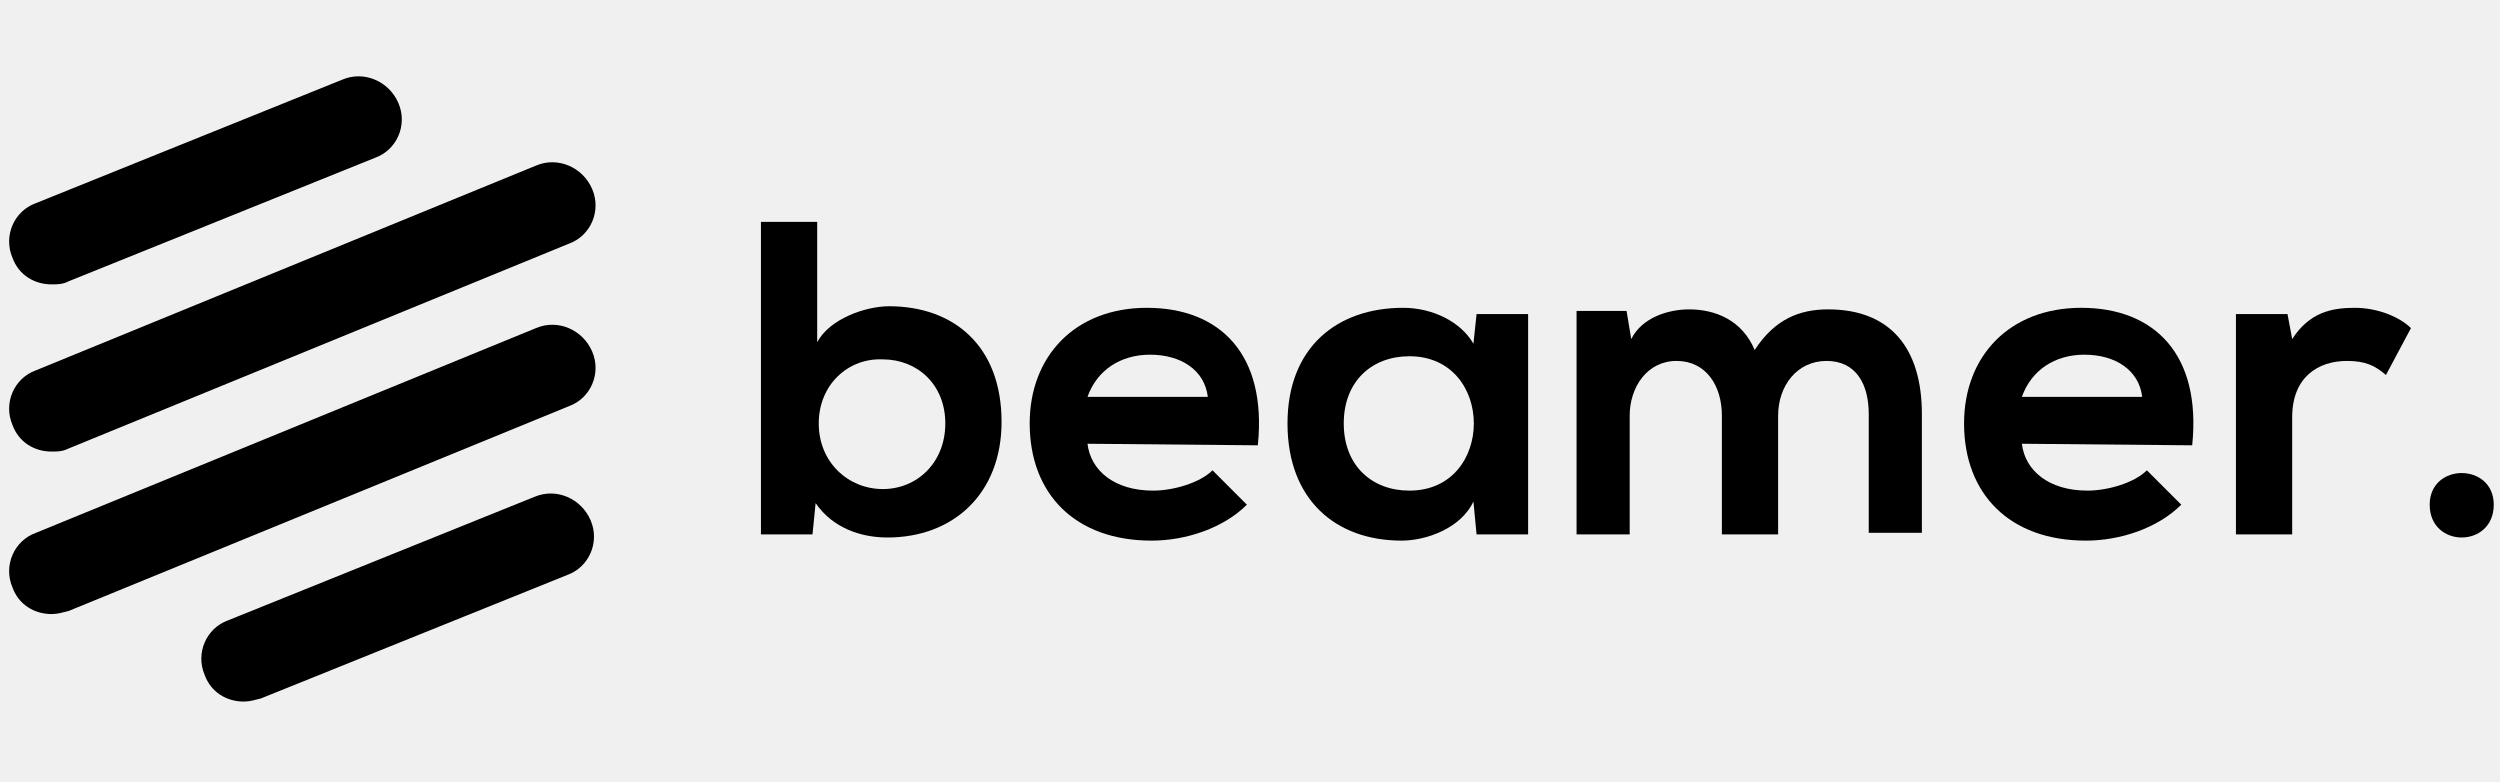
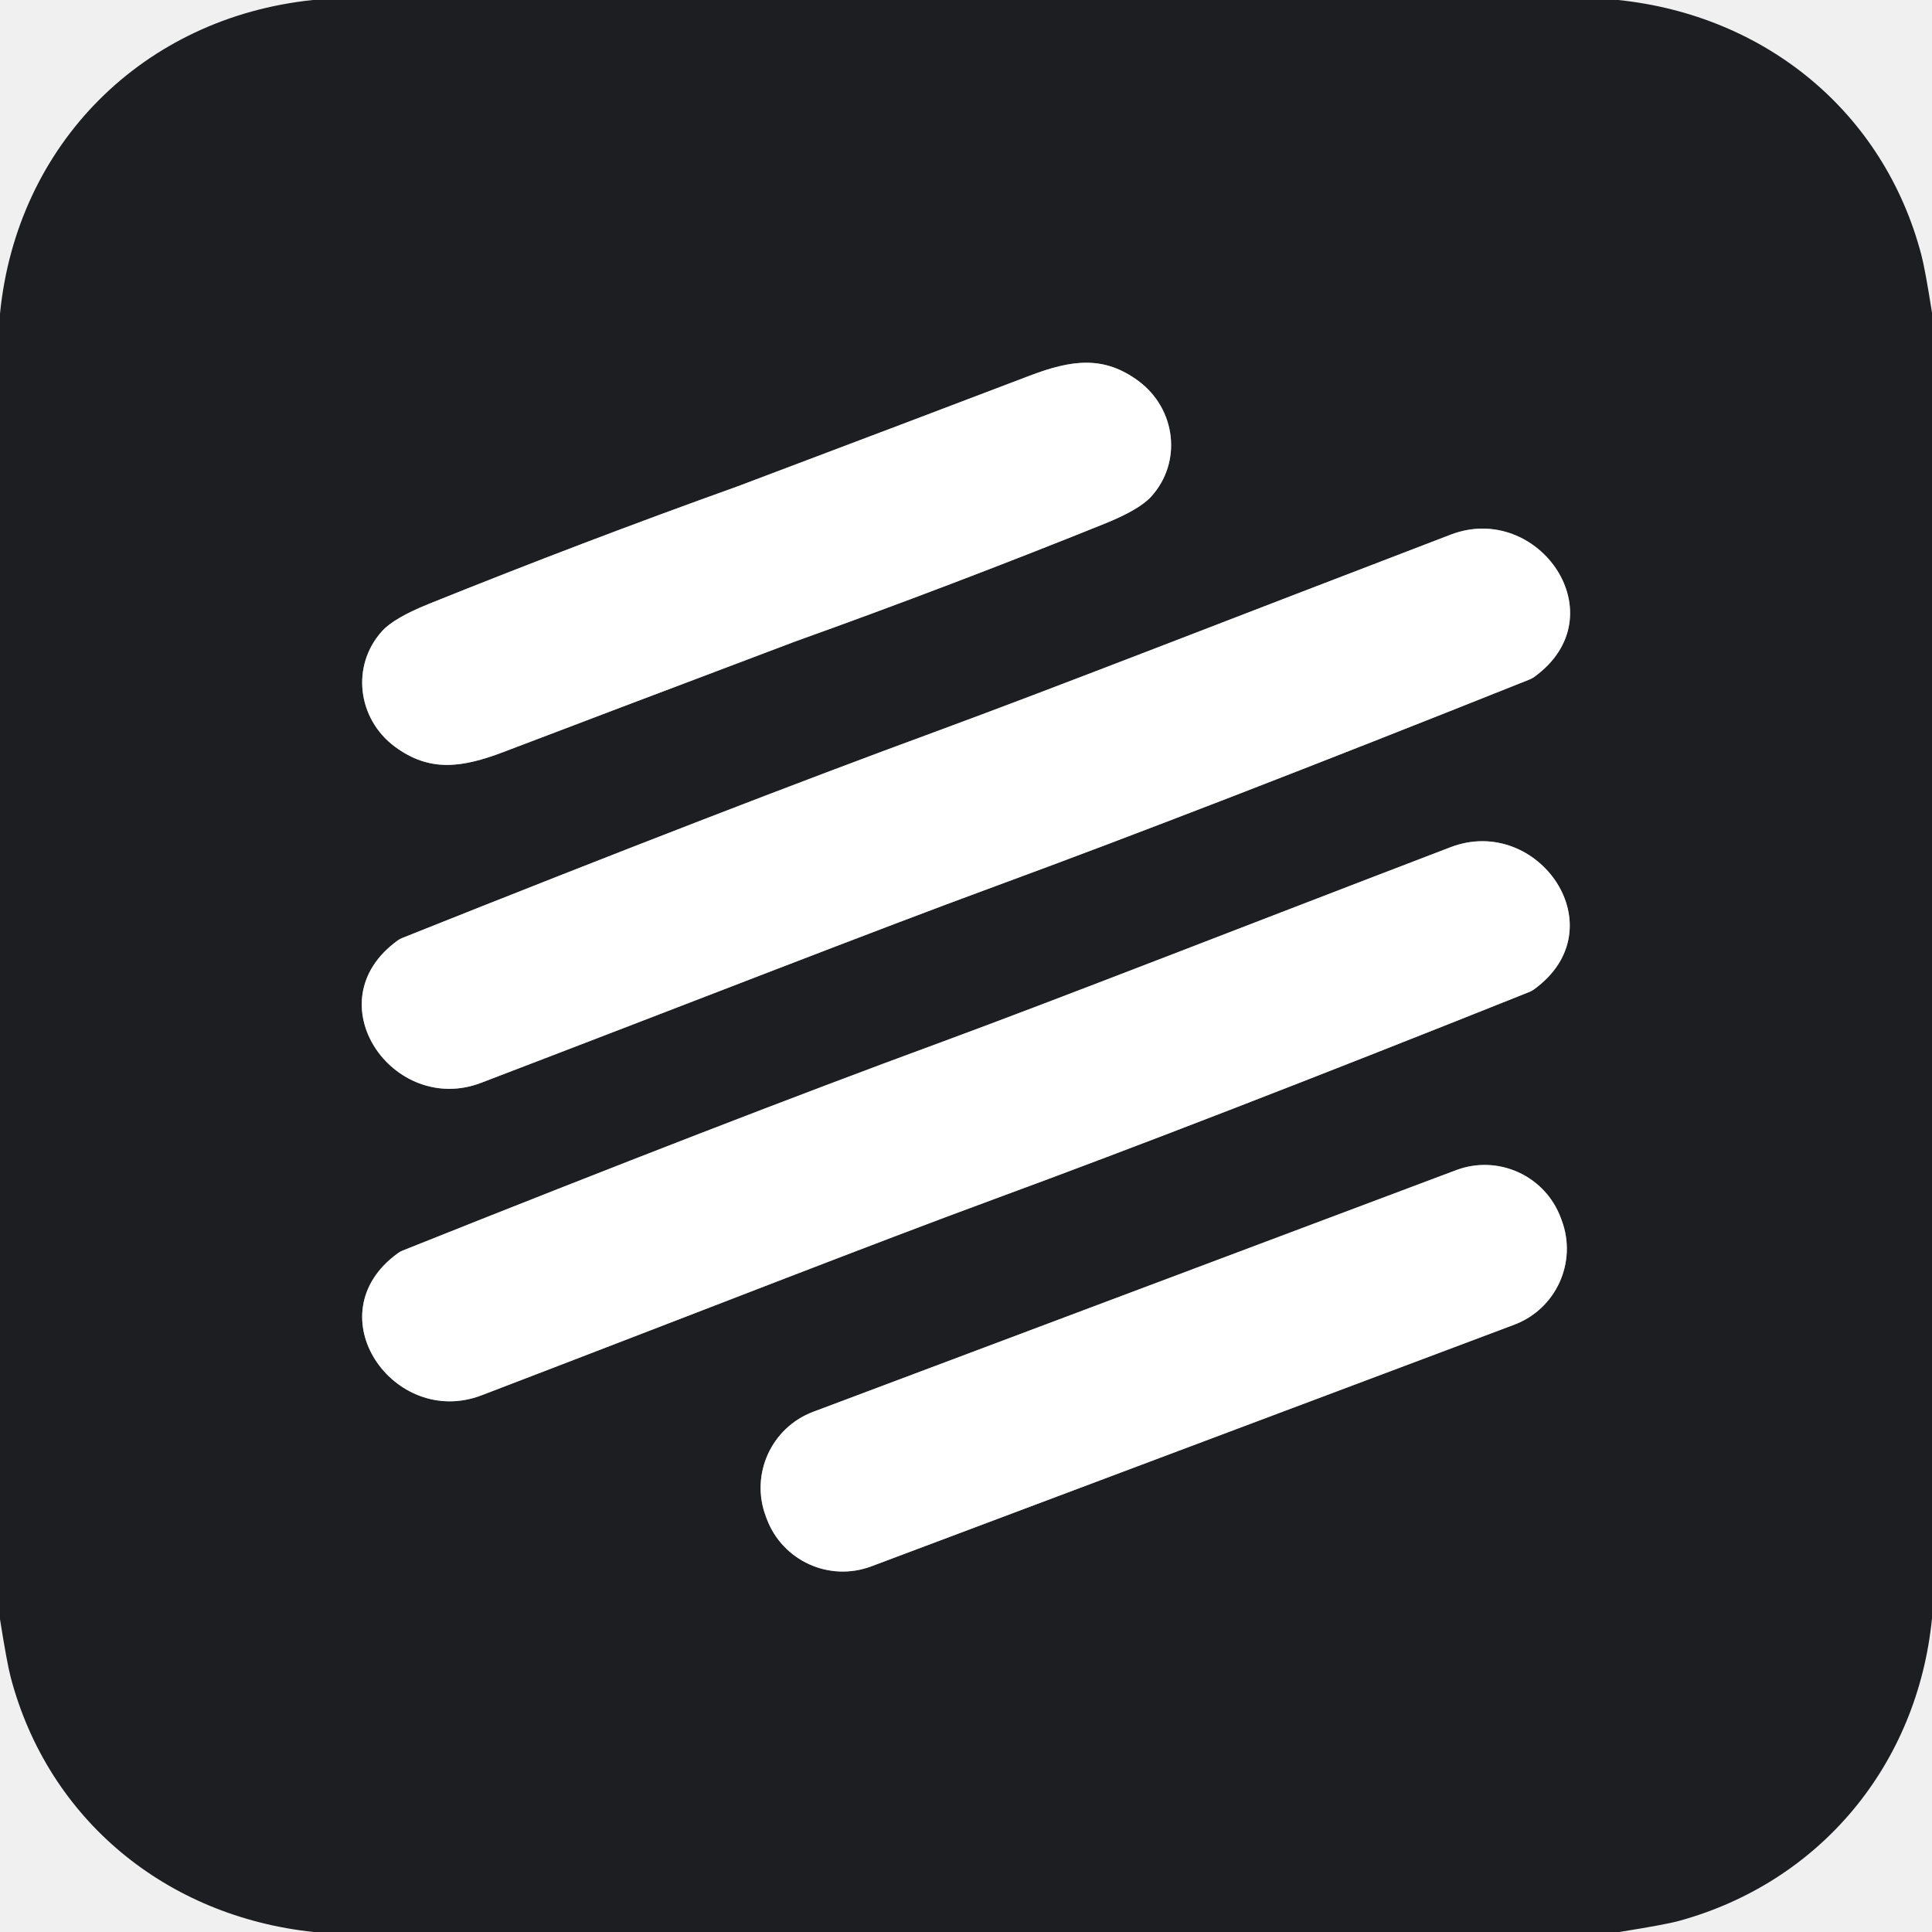
- <svg xmlns="http://www.w3.org/2000/svg" fill="currentColor" version="1.1" x="0px" y="0px" viewBox="0 0 160 50" style="enable-background:new 0 0 160 50;" xml:space="preserve" height="60">
-   <g id="wordmark">
-     <path d="M52.3,14.1v7.8c0.8-1.5,3.1-2.3,4.6-2.3c4.1,0,7.2,2.5,7.2,7.4c0,4.6-3.1,7.4-7.3,7.4c-1.7,0-3.5-0.6-4.6-2.2l-0.2,2h-3.3 v-20H52.3z M52.4,27.1c0,2.5,1.9,4.2,4.1,4.2c2.2,0,4-1.7,4-4.2c0-2.5-1.8-4.1-4-4.1C54.3,22.9,52.4,24.6,52.4,27.1z" shape-rendering="geometricPrecision" />
-     <path d="M69.6,28.4c0.2,1.7,1.7,3,4.2,3c1.3,0,3-0.5,3.8-1.3l2.2,2.2c-1.5,1.5-3.9,2.3-6.1,2.3c-4.9,0-7.8-3-7.8-7.5 c0-4.3,2.9-7.4,7.5-7.4c4.7,0,7.7,3,7.1,8.8L69.6,28.4L69.6,28.4z M77.3,25.4c-0.2-1.7-1.7-2.7-3.7-2.7c-1.9,0-3.4,1-4,2.7H77.3z" shape-rendering="geometricPrecision" />
-     <path d="M94.5,20.1h3.3v14.1h-3.3l-0.2-2.1c-0.8,1.7-3,2.5-4.6,2.5c-4.2,0-7.3-2.6-7.3-7.5c0-4.9,3.2-7.4,7.4-7.4 c1.9,0,3.7,0.9,4.5,2.3L94.5,20.1z M86,27.1c0,2.7,1.8,4.3,4.2,4.3c5.5,0,5.5-8.6,0-8.6C87.8,22.8,86,24.4,86,27.1z" shape-rendering="geometricPrecision" />
-     <path d="M110.2,34.2v-7.6c0-1.9-1-3.5-2.9-3.5c-1.9,0-3,1.7-3,3.5v7.6h-3.4V19.9h3.2l0.3,1.8c0.7-1.4,2.4-1.9,3.7-1.9 c1.7,0,3.4,0.7,4.2,2.6c1.3-2,2.9-2.6,4.7-2.6c4,0,6,2.5,6,6.7v7.6h-3.4v-7.6c0-1.9-0.8-3.4-2.7-3.4c-1.9,0-3.1,1.6-3.1,3.5v7.6 H110.2z" shape-rendering="geometricPrecision" />
-     <path d="M129.4,28.4c0.2,1.7,1.7,3,4.2,3c1.3,0,3-0.5,3.8-1.3l2.2,2.2c-1.5,1.5-3.9,2.3-6.1,2.3c-4.9,0-7.8-3-7.8-7.5 c0-4.3,2.9-7.4,7.5-7.4c4.7,0,7.7,3,7.1,8.8L129.4,28.4L129.4,28.4z M137.1,25.4c-0.2-1.7-1.7-2.7-3.7-2.7c-1.9,0-3.4,1-4,2.7 H137.1z" shape-rendering="geometricPrecision" />
-     <path d="M146.4,20.1l0.3,1.6c1.1-1.7,2.5-2,4-2c1.5,0,2.9,0.6,3.6,1.3l-1.6,3c-0.7-0.6-1.3-0.9-2.5-0.9c-1.8,0-3.5,1-3.5,3.6v7.5 h-3.6V20.1H146.4z" />
-     <path d="M159.6,32.3c0,2.8-4.1,2.8-4.1,0C155.5,29.6,159.6,29.6,159.6,32.3z" shape-rendering="geometricPrecision" />
+ <svg xmlns="http://www.w3.org/2000/svg" version="1.1" viewBox="0.00 0.00 256.00 256.00" width="128" height="128">
+   <g stroke-width="2.00" fill="none" stroke-linecap="butt">
+     <path stroke="#8e8f91" vector-effect="non-scaling-stroke" d="   M 97.69 64.46   Q 77.16 71.82 56.77 80.04   Q 52.21 81.88 50.63 83.62   C 46.49 88.19 47.34 95.24 52.32 98.94   C 56.91 102.33 61.16 101.76 66.73 99.64   Q 78.76 95.05 105.05 85.12   Q 105.30 85.03 105.48 84.96   Q 126.01 77.60 146.40 69.38   Q 150.96 67.54 152.54 65.80   C 156.68 61.23 155.83 54.18 150.85 50.48   C 146.26 47.09 142.01 47.66 136.44 49.78   Q 124.41 54.37 98.12 64.30   Q 97.88 64.39 97.69 64.46" />
+     <path stroke="#8e8f91" vector-effect="non-scaling-stroke" d="   M 124.15 96.88   Q 96.52 107.03 53.29 124.29   A 2.97 2.96 16.0 0 0 52.69 124.62   C 41.46 132.74 52.14 147.92 63.75 143.48   C 93.02 132.28 115.59 123.42 131.83 117.45   Q 159.46 107.29 202.69 90.03   A 2.97 2.96 16.0 0 0 203.29 89.70   C 214.52 81.58 203.84 66.40 192.23 70.84   C 162.96 82.04 140.39 90.90 124.15 96.88" />
+     <path stroke="#8e8f91" vector-effect="non-scaling-stroke" d="   M 124.16 138.30   Q 96.55 148.45 53.34 165.71   A 2.97 2.96 16.0 0 0 52.74 166.04   C 41.52 174.15 52.20 189.32 63.80 184.89   C 93.05 173.69 115.61 164.82 131.84 158.85   Q 159.45 148.70 202.65 131.44   A 2.97 2.96 16.0 0 0 203.25 131.11   C 214.47 122.99 203.80 107.82 192.20 112.26   C 162.94 123.46 140.39 132.32 124.16 138.30" />
+     <path stroke="#8e8f91" vector-effect="non-scaling-stroke" d="   M 206.799 161.337   A 10.76 10.76 0.0 0 0 192.942 155.051   L 107.76 187.068   A 10.76 10.76 0.0 0 0 101.474 200.926   L 101.601 201.263   A 10.76 10.76 0.0 0 0 115.458 207.549   L 200.64 175.532   A 10.76 10.76 0.0 0 0 206.926 161.674   L 206.799 161.337" />
  </g>
-   <g id="isotype">
-     <path d="M3.3,39.3c-1.1,0-2.1-0.6-2.5-1.7c-0.6-1.4,0.1-3,1.5-3.5l32-13.1c1.4-0.6,3,0.1,3.6,1.5c0.6,1.4-0.1,3-1.5,3.5l-32,13.1 C4,39.2,3.7,39.3,3.3,39.3z" shape-rendering="geometricPrecision" />
-     <path d="M3.3,28.9c-1.1,0-2.1-0.6-2.5-1.7c-0.6-1.4,0.1-3,1.5-3.5l32-13.1c1.4-0.6,3,0.1,3.6,1.5c0.6,1.4-0.1,3-1.5,3.5l-32,13.1 C4,28.9,3.7,28.9,3.3,28.9z" shape-rendering="geometricPrecision" />
-     <path d="M3.3,18.2c-1.1,0-2.1-0.6-2.5-1.7c-0.6-1.4,0.1-3,1.5-3.5l19.6-7.9c1.4-0.6,3,0.1,3.6,1.5c0.6,1.4-0.1,3-1.5,3.5L4.4,18 C4,18.2,3.7,18.2,3.3,18.2z" shape-rendering="geometricPrecision" />
-     <path d="M15.6,44.9c-1.1,0-2.1-0.6-2.5-1.7c-0.6-1.4,0.1-3,1.5-3.5l19.6-7.9c1.4-0.6,3,0.1,3.6,1.5c0.6,1.4-0.1,3-1.5,3.5 l-19.6,7.9C16.3,44.8,16,44.9,15.6,44.9z" shape-rendering="geometricPrecision" />
-   </g>
+   <path fill="#1d1e22" d="   M 214.42 0.00   C 233.88 2.02 249.59 14.80 254.58 33.74   Q 255.10 35.70 256.00 41.44   L 256.00 214.42   C 254.10 233.77 241.25 249.36 222.51 254.52   Q 220.71 255.02 214.56 256.00   L 41.57 256.00   C 22.11 253.95 6.42 241.19 1.42 222.26   Q 0.92 220.35 0.00 214.55   L 0.00 41.56   C 2.23 19.07 19.00 2.33 41.47 0.00   L 214.42 0.00   Z   M 97.69 64.46   Q 77.16 71.82 56.77 80.04   Q 52.21 81.88 50.63 83.62   C 46.49 88.19 47.34 95.24 52.32 98.94   C 56.91 102.33 61.16 101.76 66.73 99.64   Q 78.76 95.05 105.05 85.12   Q 105.30 85.03 105.48 84.96   Q 126.01 77.60 146.40 69.38   Q 150.96 67.54 152.54 65.80   C 156.68 61.23 155.83 54.18 150.85 50.48   C 146.26 47.09 142.01 47.66 136.44 49.78   Q 124.41 54.37 98.12 64.30   Q 97.88 64.39 97.69 64.46   Z   M 124.15 96.88   Q 96.52 107.03 53.29 124.29   A 2.97 2.96 16.0 0 0 52.69 124.62   C 41.46 132.74 52.14 147.92 63.75 143.48   C 93.02 132.28 115.59 123.42 131.83 117.45   Q 159.46 107.29 202.69 90.03   A 2.97 2.96 16.0 0 0 203.29 89.70   C 214.52 81.58 203.84 66.40 192.23 70.84   C 162.96 82.04 140.39 90.90 124.15 96.88   Z   M 124.16 138.30   Q 96.55 148.45 53.34 165.71   A 2.97 2.96 16.0 0 0 52.74 166.04   C 41.52 174.15 52.20 189.32 63.80 184.89   C 93.05 173.69 115.61 164.82 131.84 158.85   Q 159.45 148.70 202.65 131.44   A 2.97 2.96 16.0 0 0 203.25 131.11   C 214.47 122.99 203.80 107.82 192.20 112.26   C 162.94 123.46 140.39 132.32 124.16 138.30   Z   M 206.799 161.337   A 10.76 10.76 0.0 0 0 192.942 155.051   L 107.76 187.068   A 10.76 10.76 0.0 0 0 101.474 200.926   L 101.601 201.263   A 10.76 10.76 0.0 0 0 115.458 207.549   L 200.64 175.532   A 10.76 10.76 0.0 0 0 206.926 161.674   L 206.799 161.337   Z" />
+   <path fill="#ffffff" d="   M 105.48 84.96   Q 105.30 85.03 105.05 85.12   Q 78.76 95.05 66.73 99.64   C 61.16 101.76 56.91 102.33 52.32 98.94   C 47.34 95.24 46.49 88.19 50.63 83.62   Q 52.21 81.88 56.77 80.04   Q 77.16 71.82 97.69 64.46   Q 97.88 64.39 98.12 64.30   Q 124.41 54.37 136.44 49.78   C 142.01 47.66 146.26 47.09 150.85 50.48   C 155.83 54.18 156.68 61.23 152.54 65.80   Q 150.96 67.54 146.40 69.38   Q 126.01 77.60 105.48 84.96   Z" />
+   <path fill="#ffffff" d="   M 124.15 96.88   C 140.39 90.90 162.96 82.04 192.23 70.84   C 203.84 66.40 214.52 81.58 203.29 89.70   A 2.97 2.96 16.0 0 1 202.69 90.03   Q 159.46 107.29 131.83 117.45   C 115.59 123.42 93.02 132.28 63.75 143.48   C 52.14 147.92 41.46 132.74 52.69 124.62   A 2.97 2.96 16.0 0 1 53.29 124.29   Q 96.52 107.03 124.15 96.88   Z" />
+   <path fill="#ffffff" d="   M 124.16 138.30   C 140.39 132.32 162.94 123.46 192.20 112.26   C 203.80 107.82 214.47 122.99 203.25 131.11   A 2.97 2.96 16.0 0 1 202.65 131.44   Q 159.45 148.70 131.84 158.85   C 115.61 164.82 93.05 173.69 63.80 184.89   C 52.20 189.32 41.52 174.15 52.74 166.04   A 2.97 2.96 16.0 0 1 53.34 165.71   Q 96.55 148.45 124.16 138.30   Z" />
+   <rect fill="#ffffff" x="-56.26" y="-10.94" transform="translate(154.20,181.30) rotate(-20.6)" width="112.52" height="21.88" rx="10.76" />
</svg>
